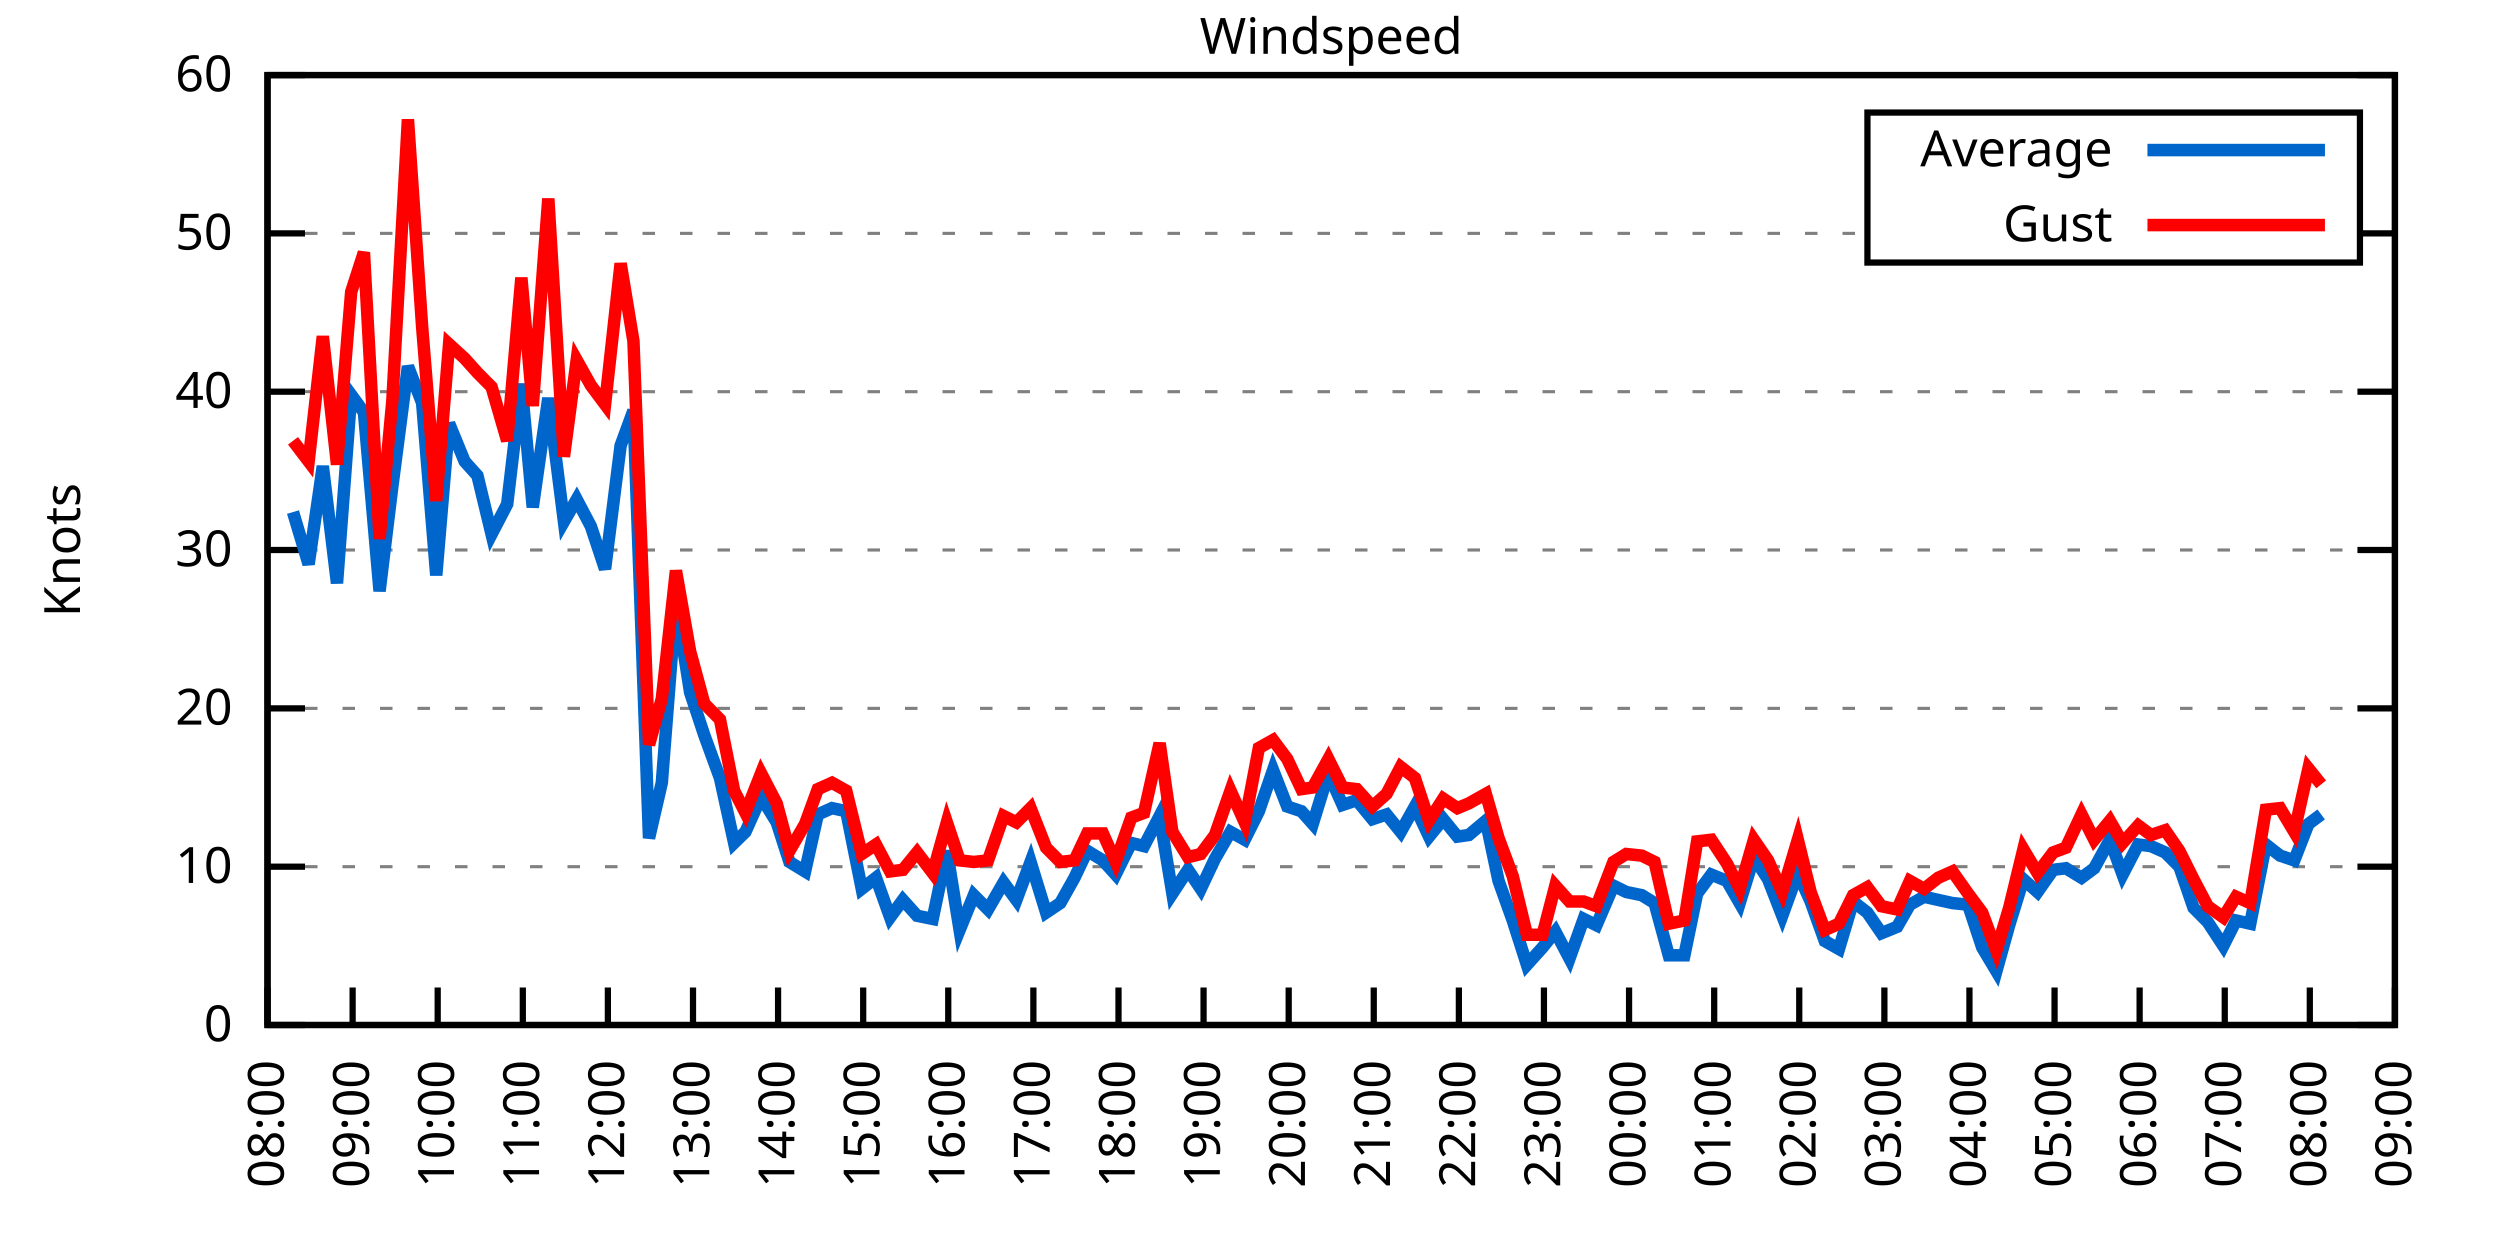
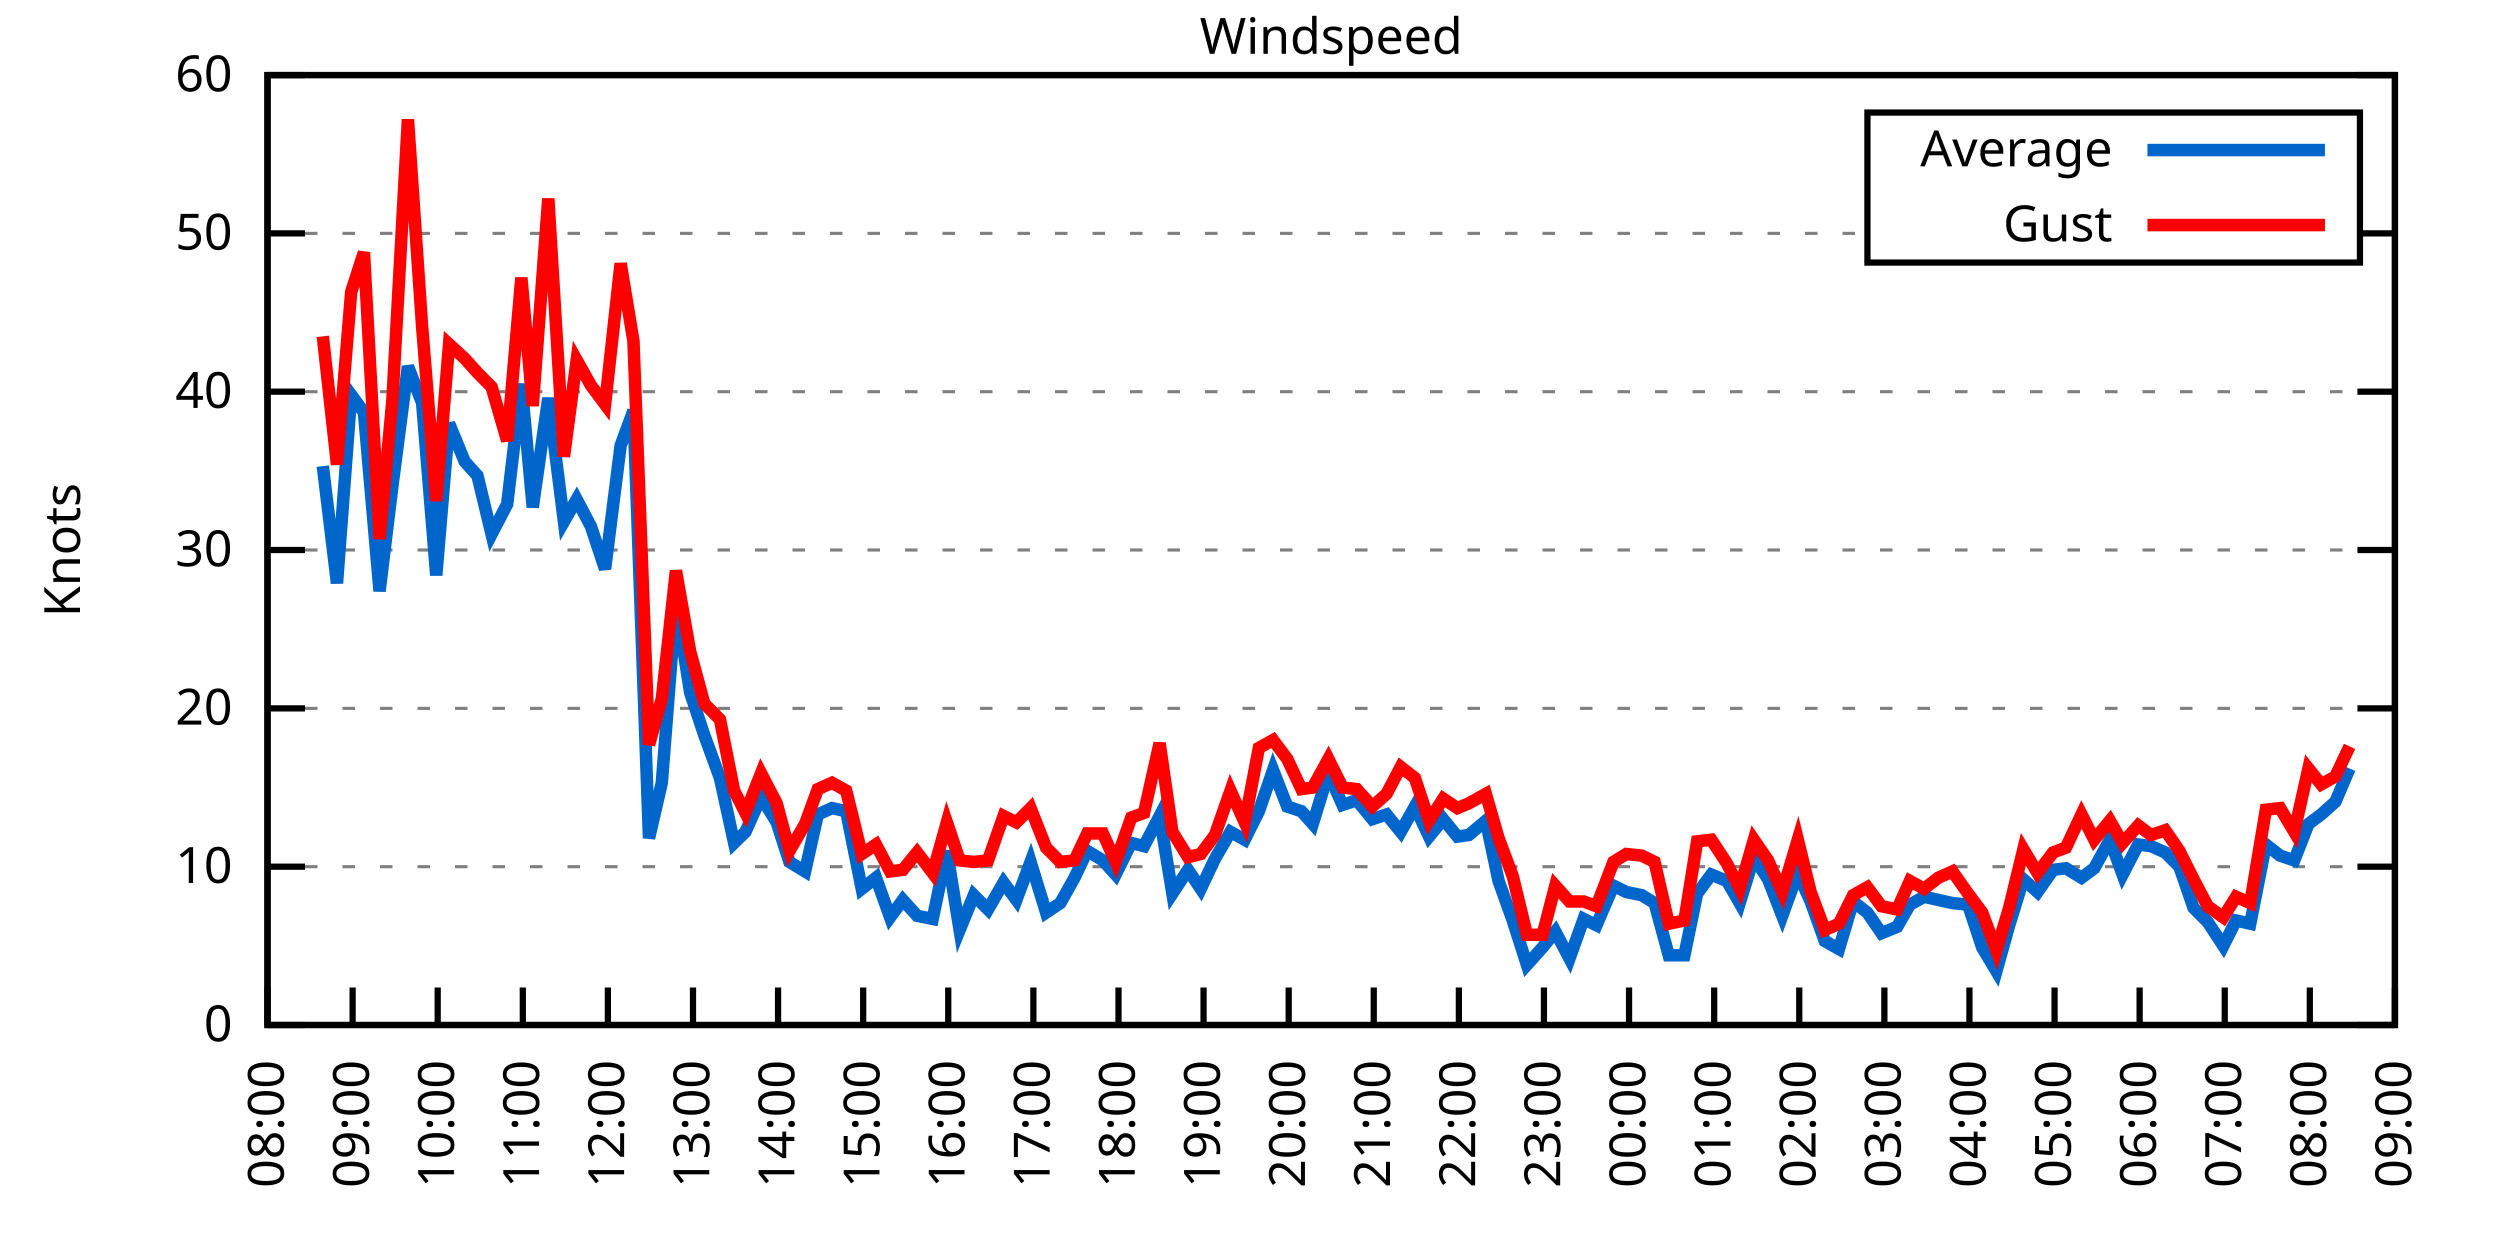
<svg xmlns="http://www.w3.org/2000/svg" xmlns:xlink="http://www.w3.org/1999/xlink" width="400" height="200" viewBox="0 0 400 200">
  <g id="gnuplot_canvas">
    <rect x="0" y="0" width="400" height="200" fill="none" />
    <defs>
      <circle id="gpDot" r="0.5" stroke-width="0.5" stroke="currentColor" />
      <path id="gpPt0" stroke-width="0.333" stroke="currentColor" d="M-1,0 h2 M0,-1 v2" />
      <path id="gpPt1" stroke-width="0.333" stroke="currentColor" d="M-1,-1 L1,1 M1,-1 L-1,1" />
      <path id="gpPt2" stroke-width="0.333" stroke="currentColor" d="M-1,0 L1,0 M0,-1 L0,1 M-1,-1 L1,1 M-1,1 L1,-1" />
      <rect id="gpPt3" stroke-width="0.333" stroke="currentColor" x="-1" y="-1" width="2" height="2" />
      <rect id="gpPt4" stroke-width="0.333" stroke="currentColor" fill="currentColor" x="-1" y="-1" width="2" height="2" />
      <circle id="gpPt5" stroke-width="0.333" stroke="currentColor" cx="0" cy="0" r="1" />
      <use xlink:href="#gpPt5" id="gpPt6" fill="currentColor" stroke="none" />
      <path id="gpPt7" stroke-width="0.333" stroke="currentColor" d="M0,-1.33 L-1.33,0.67 L1.33,0.67 z" />
      <use xlink:href="#gpPt7" id="gpPt8" fill="currentColor" stroke="none" />
      <use xlink:href="#gpPt7" id="gpPt9" stroke="currentColor" transform="rotate(180)" />
      <use xlink:href="#gpPt9" id="gpPt10" fill="currentColor" stroke="none" />
      <use xlink:href="#gpPt3" id="gpPt11" stroke="currentColor" transform="rotate(45)" />
      <use xlink:href="#gpPt11" id="gpPt12" fill="currentColor" stroke="none" />
      <path id="gpPt13" stroke-width="0.333" stroke="currentColor" d="M0,1.330 L1.265,0.411 L0.782,-1.067 L-0.782,-1.076 L-1.265,0.411 z" />
      <use xlink:href="#gpPt13" id="gpPt14" fill="currentColor" stroke="none" />
      <filter id="textbox" filterUnits="objectBoundingBox" x="0" y="0" height="1" width="1">
        <feFlood flood-color="white" flood-opacity="1" result="bgnd" />
        <feComposite in="SourceGraphic" in2="bgnd" operator="atop" />
      </filter>
      <filter id="greybox" filterUnits="objectBoundingBox" x="0" y="0" height="1" width="1">
        <feFlood flood-color="lightgrey" flood-opacity="1" result="grey" />
        <feComposite in="SourceGraphic" in2="grey" operator="atop" />
      </filter>
    </defs>
    <g fill="none" color="white" stroke="currentColor" stroke-width="1.00" stroke-linecap="butt" stroke-linejoin="miter">
</g>
    <g fill="none" color="black" stroke="currentColor" stroke-width="1.00" stroke-linecap="butt" stroke-linejoin="miter">
      <g stroke="none" shape-rendering="crispEdges">
        <polygon fill="rgb(255, 255, 255)" points="42.80,164.00 383.18,164.00 383.18,12.02 42.80,12.02 " />
      </g>
    </g>
    <g fill="none" color="black" stroke="currentColor" stroke-width="1.00" stroke-linecap="butt" stroke-linejoin="miter">
</g>
    <g fill="none" color="black" stroke="black" stroke-width="0.50" stroke-linecap="butt" stroke-linejoin="miter">
</g>
    <g fill="none" color="gray" stroke="currentColor" stroke-width="0.50" stroke-linecap="butt" stroke-linejoin="miter">
      <path stroke="gray" stroke-dasharray="2,4" class="gridline" d="M42.80,164.00 L383.19,164.00  " />
    </g>
    <g fill="none" color="gray" stroke="gray" stroke-width="1.00" stroke-linecap="butt" stroke-linejoin="miter">
</g>
    <g fill="none" color="black" stroke="currentColor" stroke-width="1.00" stroke-linecap="butt" stroke-linejoin="miter">
      <path stroke="black" d="M42.80,164.00 L48.80,164.00 M383.19,164.00 L377.19,164.00  " />
      <g transform="translate(37.20,166.60)" stroke="none" fill="black" font-family="Sans" font-size="8.00" text-anchor="end">
        <text>
          <tspan font-family="Sans"> 0</tspan>
        </text>
      </g>
    </g>
    <g fill="none" color="black" stroke="currentColor" stroke-width="1.00" stroke-linecap="butt" stroke-linejoin="miter">
</g>
    <g fill="none" color="black" stroke="black" stroke-width="0.50" stroke-linecap="butt" stroke-linejoin="miter">
</g>
    <g fill="none" color="gray" stroke="currentColor" stroke-width="0.50" stroke-linecap="butt" stroke-linejoin="miter">
      <path stroke="gray" stroke-dasharray="2,4" class="gridline" d="M42.80,138.67 L383.19,138.67  " />
    </g>
    <g fill="none" color="gray" stroke="gray" stroke-width="1.00" stroke-linecap="butt" stroke-linejoin="miter">
</g>
    <g fill="none" color="black" stroke="currentColor" stroke-width="1.00" stroke-linecap="butt" stroke-linejoin="miter">
      <path stroke="black" d="M42.80,138.67 L48.80,138.67 M383.19,138.67 L377.19,138.67  " />
      <g transform="translate(37.20,141.27)" stroke="none" fill="black" font-family="Sans" font-size="8.00" text-anchor="end">
        <text>
          <tspan font-family="Sans"> 10</tspan>
        </text>
      </g>
    </g>
    <g fill="none" color="black" stroke="currentColor" stroke-width="1.00" stroke-linecap="butt" stroke-linejoin="miter">
</g>
    <g fill="none" color="black" stroke="black" stroke-width="0.50" stroke-linecap="butt" stroke-linejoin="miter">
</g>
    <g fill="none" color="gray" stroke="currentColor" stroke-width="0.50" stroke-linecap="butt" stroke-linejoin="miter">
      <path stroke="gray" stroke-dasharray="2,4" class="gridline" d="M42.80,113.34 L383.19,113.34  " />
    </g>
    <g fill="none" color="gray" stroke="gray" stroke-width="1.00" stroke-linecap="butt" stroke-linejoin="miter">
</g>
    <g fill="none" color="black" stroke="currentColor" stroke-width="1.00" stroke-linecap="butt" stroke-linejoin="miter">
      <path stroke="black" d="M42.80,113.34 L48.80,113.34 M383.19,113.34 L377.19,113.34  " />
      <g transform="translate(37.20,115.94)" stroke="none" fill="black" font-family="Sans" font-size="8.00" text-anchor="end">
        <text>
          <tspan font-family="Sans"> 20</tspan>
        </text>
      </g>
    </g>
    <g fill="none" color="black" stroke="currentColor" stroke-width="1.00" stroke-linecap="butt" stroke-linejoin="miter">
</g>
    <g fill="none" color="black" stroke="black" stroke-width="0.50" stroke-linecap="butt" stroke-linejoin="miter">
</g>
    <g fill="none" color="gray" stroke="currentColor" stroke-width="0.50" stroke-linecap="butt" stroke-linejoin="miter">
      <path stroke="gray" stroke-dasharray="2,4" class="gridline" d="M42.80,88.00 L383.19,88.00  " />
    </g>
    <g fill="none" color="gray" stroke="gray" stroke-width="1.00" stroke-linecap="butt" stroke-linejoin="miter">
</g>
    <g fill="none" color="black" stroke="currentColor" stroke-width="1.00" stroke-linecap="butt" stroke-linejoin="miter">
      <path stroke="black" d="M42.80,88.00 L48.80,88.00 M383.19,88.00 L377.19,88.00  " />
      <g transform="translate(37.20,90.60)" stroke="none" fill="black" font-family="Sans" font-size="8.00" text-anchor="end">
        <text>
          <tspan font-family="Sans"> 30</tspan>
        </text>
      </g>
    </g>
    <g fill="none" color="black" stroke="currentColor" stroke-width="1.00" stroke-linecap="butt" stroke-linejoin="miter">
</g>
    <g fill="none" color="black" stroke="black" stroke-width="0.50" stroke-linecap="butt" stroke-linejoin="miter">
</g>
    <g fill="none" color="gray" stroke="currentColor" stroke-width="0.50" stroke-linecap="butt" stroke-linejoin="miter">
      <path stroke="gray" stroke-dasharray="2,4" class="gridline" d="M42.80,62.67 L383.19,62.67  " />
    </g>
    <g fill="none" color="gray" stroke="gray" stroke-width="1.00" stroke-linecap="butt" stroke-linejoin="miter">
</g>
    <g fill="none" color="black" stroke="currentColor" stroke-width="1.00" stroke-linecap="butt" stroke-linejoin="miter">
      <path stroke="black" d="M42.80,62.67 L48.80,62.67 M383.19,62.67 L377.19,62.67  " />
      <g transform="translate(37.20,65.27)" stroke="none" fill="black" font-family="Sans" font-size="8.00" text-anchor="end">
        <text>
          <tspan font-family="Sans"> 40</tspan>
        </text>
      </g>
    </g>
    <g fill="none" color="black" stroke="currentColor" stroke-width="1.00" stroke-linecap="butt" stroke-linejoin="miter">
</g>
    <g fill="none" color="black" stroke="black" stroke-width="0.50" stroke-linecap="butt" stroke-linejoin="miter">
</g>
    <g fill="none" color="gray" stroke="currentColor" stroke-width="0.50" stroke-linecap="butt" stroke-linejoin="miter">
      <path stroke="gray" stroke-dasharray="2,4" class="gridline" d="M42.80,37.34 L298.79,37.34 M377.59,37.34 L383.19,37.34  " />
    </g>
    <g fill="none" color="gray" stroke="gray" stroke-width="1.00" stroke-linecap="butt" stroke-linejoin="miter">
</g>
    <g fill="none" color="black" stroke="currentColor" stroke-width="1.00" stroke-linecap="butt" stroke-linejoin="miter">
      <path stroke="black" d="M42.80,37.34 L48.80,37.34 M383.19,37.34 L377.19,37.34  " />
      <g transform="translate(37.20,39.94)" stroke="none" fill="black" font-family="Sans" font-size="8.00" text-anchor="end">
        <text>
          <tspan font-family="Sans"> 50</tspan>
        </text>
      </g>
    </g>
    <g fill="none" color="black" stroke="currentColor" stroke-width="1.00" stroke-linecap="butt" stroke-linejoin="miter">
</g>
    <g fill="none" color="black" stroke="black" stroke-width="0.50" stroke-linecap="butt" stroke-linejoin="miter">
</g>
    <g fill="none" color="gray" stroke="currentColor" stroke-width="0.50" stroke-linecap="butt" stroke-linejoin="miter">
      <path stroke="gray" stroke-dasharray="2,4" class="gridline" d="M42.80,12.01 L383.19,12.01  " />
    </g>
    <g fill="none" color="gray" stroke="gray" stroke-width="1.00" stroke-linecap="butt" stroke-linejoin="miter">
</g>
    <g fill="none" color="black" stroke="currentColor" stroke-width="1.00" stroke-linecap="butt" stroke-linejoin="miter">
      <path stroke="black" d="M42.80,12.01 L48.80,12.01 M383.19,12.01 L377.19,12.01  " />
      <g transform="translate(37.20,14.61)" stroke="none" fill="black" font-family="Sans" font-size="8.00" text-anchor="end">
        <text>
          <tspan font-family="Sans"> 60</tspan>
        </text>
      </g>
    </g>
    <g fill="none" color="black" stroke="currentColor" stroke-width="1.00" stroke-linecap="butt" stroke-linejoin="miter">
      <path stroke="black" d="M42.80,164.00 L42.80,158.00  " />
      <g transform="translate(45.40,169.60) rotate(270.00)" stroke="none" fill="black" font-family="Sans" font-size="8.00" text-anchor="end">
        <text>
          <tspan font-family="Sans">08:00</tspan>
        </text>
      </g>
    </g>
    <g fill="none" color="black" stroke="currentColor" stroke-width="1.00" stroke-linecap="butt" stroke-linejoin="miter">
      <path stroke="black" d="M56.42,164.00 L56.42,158.00  " />
      <g transform="translate(59.02,169.60) rotate(270.00)" stroke="none" fill="black" font-family="Sans" font-size="8.00" text-anchor="end">
        <text>
          <tspan font-family="Sans">09:00</tspan>
        </text>
      </g>
    </g>
    <g fill="none" color="black" stroke="currentColor" stroke-width="1.00" stroke-linecap="butt" stroke-linejoin="miter">
      <path stroke="black" d="M70.03,164.00 L70.03,158.00  " />
      <g transform="translate(72.63,169.60) rotate(270.00)" stroke="none" fill="black" font-family="Sans" font-size="8.00" text-anchor="end">
        <text>
          <tspan font-family="Sans">10:00</tspan>
        </text>
      </g>
    </g>
    <g fill="none" color="black" stroke="currentColor" stroke-width="1.00" stroke-linecap="butt" stroke-linejoin="miter">
      <path stroke="black" d="M83.65,164.00 L83.65,158.00  " />
      <g transform="translate(86.25,169.60) rotate(270.00)" stroke="none" fill="black" font-family="Sans" font-size="8.00" text-anchor="end">
        <text>
          <tspan font-family="Sans">11:00</tspan>
        </text>
      </g>
    </g>
    <g fill="none" color="black" stroke="currentColor" stroke-width="1.00" stroke-linecap="butt" stroke-linejoin="miter">
      <path stroke="black" d="M97.26,164.00 L97.26,158.00  " />
      <g transform="translate(99.86,169.60) rotate(270.00)" stroke="none" fill="black" font-family="Sans" font-size="8.00" text-anchor="end">
        <text>
          <tspan font-family="Sans">12:00</tspan>
        </text>
      </g>
    </g>
    <g fill="none" color="black" stroke="currentColor" stroke-width="1.00" stroke-linecap="butt" stroke-linejoin="miter">
      <path stroke="black" d="M110.88,164.00 L110.88,158.00  " />
      <g transform="translate(113.48,169.60) rotate(270.00)" stroke="none" fill="black" font-family="Sans" font-size="8.00" text-anchor="end">
        <text>
          <tspan font-family="Sans">13:00</tspan>
        </text>
      </g>
    </g>
    <g fill="none" color="black" stroke="currentColor" stroke-width="1.00" stroke-linecap="butt" stroke-linejoin="miter">
      <path stroke="black" d="M124.49,164.00 L124.49,158.00  " />
      <g transform="translate(127.09,169.60) rotate(270.00)" stroke="none" fill="black" font-family="Sans" font-size="8.00" text-anchor="end">
        <text>
          <tspan font-family="Sans">14:00</tspan>
        </text>
      </g>
    </g>
    <g fill="none" color="black" stroke="currentColor" stroke-width="1.00" stroke-linecap="butt" stroke-linejoin="miter">
      <path stroke="black" d="M138.11,164.00 L138.11,158.00  " />
      <g transform="translate(140.71,169.60) rotate(270.00)" stroke="none" fill="black" font-family="Sans" font-size="8.00" text-anchor="end">
        <text>
          <tspan font-family="Sans">15:00</tspan>
        </text>
      </g>
    </g>
    <g fill="none" color="black" stroke="currentColor" stroke-width="1.00" stroke-linecap="butt" stroke-linejoin="miter">
      <path stroke="black" d="M151.72,164.00 L151.72,158.00  " />
      <g transform="translate(154.32,169.60) rotate(270.00)" stroke="none" fill="black" font-family="Sans" font-size="8.00" text-anchor="end">
        <text>
          <tspan font-family="Sans">16:00</tspan>
        </text>
      </g>
    </g>
    <g fill="none" color="black" stroke="currentColor" stroke-width="1.00" stroke-linecap="butt" stroke-linejoin="miter">
      <path stroke="black" d="M165.34,164.00 L165.34,158.00  " />
      <g transform="translate(167.94,169.60) rotate(270.00)" stroke="none" fill="black" font-family="Sans" font-size="8.00" text-anchor="end">
        <text>
          <tspan font-family="Sans">17:00</tspan>
        </text>
      </g>
    </g>
    <g fill="none" color="black" stroke="currentColor" stroke-width="1.00" stroke-linecap="butt" stroke-linejoin="miter">
      <path stroke="black" d="M178.96,164.00 L178.96,158.00  " />
      <g transform="translate(181.56,169.60) rotate(270.00)" stroke="none" fill="black" font-family="Sans" font-size="8.00" text-anchor="end">
        <text>
          <tspan font-family="Sans">18:00</tspan>
        </text>
      </g>
    </g>
    <g fill="none" color="black" stroke="currentColor" stroke-width="1.00" stroke-linecap="butt" stroke-linejoin="miter">
      <path stroke="black" d="M192.57,164.00 L192.57,158.00  " />
      <g transform="translate(195.17,169.60) rotate(270.00)" stroke="none" fill="black" font-family="Sans" font-size="8.00" text-anchor="end">
        <text>
          <tspan font-family="Sans">19:00</tspan>
        </text>
      </g>
    </g>
    <g fill="none" color="black" stroke="currentColor" stroke-width="1.00" stroke-linecap="butt" stroke-linejoin="miter">
      <path stroke="black" d="M206.19,164.00 L206.19,158.00  " />
      <g transform="translate(208.79,169.60) rotate(270.00)" stroke="none" fill="black" font-family="Sans" font-size="8.00" text-anchor="end">
        <text>
          <tspan font-family="Sans">20:00</tspan>
        </text>
      </g>
    </g>
    <g fill="none" color="black" stroke="currentColor" stroke-width="1.00" stroke-linecap="butt" stroke-linejoin="miter">
      <path stroke="black" d="M219.80,164.00 L219.80,158.00  " />
      <g transform="translate(222.40,169.60) rotate(270.00)" stroke="none" fill="black" font-family="Sans" font-size="8.00" text-anchor="end">
        <text>
          <tspan font-family="Sans">21:00</tspan>
        </text>
      </g>
    </g>
    <g fill="none" color="black" stroke="currentColor" stroke-width="1.00" stroke-linecap="butt" stroke-linejoin="miter">
      <path stroke="black" d="M233.42,164.00 L233.42,158.00  " />
      <g transform="translate(236.02,169.60) rotate(270.00)" stroke="none" fill="black" font-family="Sans" font-size="8.00" text-anchor="end">
        <text>
          <tspan font-family="Sans">22:00</tspan>
        </text>
      </g>
    </g>
    <g fill="none" color="black" stroke="currentColor" stroke-width="1.00" stroke-linecap="butt" stroke-linejoin="miter">
      <path stroke="black" d="M247.03,164.00 L247.03,158.00  " />
      <g transform="translate(249.63,169.60) rotate(270.00)" stroke="none" fill="black" font-family="Sans" font-size="8.00" text-anchor="end">
        <text>
          <tspan font-family="Sans">23:00</tspan>
        </text>
      </g>
    </g>
    <g fill="none" color="black" stroke="currentColor" stroke-width="1.00" stroke-linecap="butt" stroke-linejoin="miter">
      <path stroke="black" d="M260.65,164.00 L260.65,158.00  " />
      <g transform="translate(263.25,169.60) rotate(270.00)" stroke="none" fill="black" font-family="Sans" font-size="8.00" text-anchor="end">
        <text>
          <tspan font-family="Sans">00:00</tspan>
        </text>
      </g>
    </g>
    <g fill="none" color="black" stroke="currentColor" stroke-width="1.00" stroke-linecap="butt" stroke-linejoin="miter">
      <path stroke="black" d="M274.27,164.00 L274.27,158.00  " />
      <g transform="translate(276.87,169.60) rotate(270.00)" stroke="none" fill="black" font-family="Sans" font-size="8.00" text-anchor="end">
        <text>
          <tspan font-family="Sans">01:00</tspan>
        </text>
      </g>
    </g>
    <g fill="none" color="black" stroke="currentColor" stroke-width="1.00" stroke-linecap="butt" stroke-linejoin="miter">
      <path stroke="black" d="M287.88,164.00 L287.88,158.00  " />
      <g transform="translate(290.48,169.60) rotate(270.00)" stroke="none" fill="black" font-family="Sans" font-size="8.00" text-anchor="end">
        <text>
          <tspan font-family="Sans">02:00</tspan>
        </text>
      </g>
    </g>
    <g fill="none" color="black" stroke="currentColor" stroke-width="1.00" stroke-linecap="butt" stroke-linejoin="miter">
      <path stroke="black" d="M301.50,164.00 L301.50,158.00  " />
      <g transform="translate(304.10,169.60) rotate(270.00)" stroke="none" fill="black" font-family="Sans" font-size="8.00" text-anchor="end">
        <text>
          <tspan font-family="Sans">03:00</tspan>
        </text>
      </g>
    </g>
    <g fill="none" color="black" stroke="currentColor" stroke-width="1.00" stroke-linecap="butt" stroke-linejoin="miter">
      <path stroke="black" d="M315.11,164.00 L315.11,158.00  " />
      <g transform="translate(317.71,169.60) rotate(270.00)" stroke="none" fill="black" font-family="Sans" font-size="8.00" text-anchor="end">
        <text>
          <tspan font-family="Sans">04:00</tspan>
        </text>
      </g>
    </g>
    <g fill="none" color="black" stroke="currentColor" stroke-width="1.00" stroke-linecap="butt" stroke-linejoin="miter">
      <path stroke="black" d="M328.73,164.00 L328.73,158.00  " />
      <g transform="translate(331.33,169.60) rotate(270.00)" stroke="none" fill="black" font-family="Sans" font-size="8.00" text-anchor="end">
        <text>
          <tspan font-family="Sans">05:00</tspan>
        </text>
      </g>
    </g>
    <g fill="none" color="black" stroke="currentColor" stroke-width="1.00" stroke-linecap="butt" stroke-linejoin="miter">
      <path stroke="black" d="M342.34,164.00 L342.34,158.00  " />
      <g transform="translate(344.94,169.60) rotate(270.00)" stroke="none" fill="black" font-family="Sans" font-size="8.00" text-anchor="end">
        <text>
          <tspan font-family="Sans">06:00</tspan>
        </text>
      </g>
    </g>
    <g fill="none" color="black" stroke="currentColor" stroke-width="1.00" stroke-linecap="butt" stroke-linejoin="miter">
      <path stroke="black" d="M355.96,164.00 L355.96,158.00  " />
      <g transform="translate(358.56,169.60) rotate(270.00)" stroke="none" fill="black" font-family="Sans" font-size="8.00" text-anchor="end">
        <text>
          <tspan font-family="Sans">07:00</tspan>
        </text>
      </g>
    </g>
    <g fill="none" color="black" stroke="currentColor" stroke-width="1.00" stroke-linecap="butt" stroke-linejoin="miter">
      <path stroke="black" d="M369.57,164.00 L369.57,158.00  " />
      <g transform="translate(372.17,169.60) rotate(270.00)" stroke="none" fill="black" font-family="Sans" font-size="8.00" text-anchor="end">
        <text>
          <tspan font-family="Sans">08:00</tspan>
        </text>
      </g>
    </g>
    <g fill="none" color="black" stroke="currentColor" stroke-width="1.00" stroke-linecap="butt" stroke-linejoin="miter">
      <path stroke="black" d="M383.19,164.00 L383.19,158.00  " />
      <g transform="translate(385.79,169.60) rotate(270.00)" stroke="none" fill="black" font-family="Sans" font-size="8.00" text-anchor="end">
        <text>
          <tspan font-family="Sans">09:00</tspan>
        </text>
      </g>
    </g>
    <g fill="none" color="black" stroke="currentColor" stroke-width="1.00" stroke-linecap="butt" stroke-linejoin="miter">
</g>
    <g fill="none" color="black" stroke="currentColor" stroke-width="1.00" stroke-linecap="butt" stroke-linejoin="miter">
      <path stroke="black" d="M42.80,12.01 L42.80,164.00 L383.19,164.00 L383.19,12.01 L42.80,12.01 Z  " />
    </g>
    <g fill="none" color="black" stroke="currentColor" stroke-width="1.00" stroke-linecap="butt" stroke-linejoin="miter">
</g>
    <g fill="none" color="black" stroke="currentColor" stroke-width="1.00" stroke-linecap="butt" stroke-linejoin="miter">
      <path stroke="black" d="M298.79,42.01 L298.79,18.01 L377.59,18.01 L377.59,42.01 L298.79,42.01 Z  " />
    </g>
    <g id="Windspeed_plot_1">
      <g fill="none" color="white" stroke="black" stroke-width="2.00" stroke-linecap="butt" stroke-linejoin="miter">
</g>
      <g fill="none" color="black" stroke="currentColor" stroke-width="2.00" stroke-linecap="butt" stroke-linejoin="miter">
        <g transform="translate(337.99,26.61)" stroke="none" fill="black" font-family="Sans" font-size="8.00" text-anchor="end">
          <text>
            <tspan font-family="Sans">Average</tspan>
          </text>
        </g>
      </g>
      <g fill="none" color="black" stroke="currentColor" stroke-width="2.00" stroke-linecap="butt" stroke-linejoin="miter">
-         <path stroke="rgb(  0, 102, 204)" d="M343.59,24.01 L371.99,24.01 M46.88,81.93 L49.38,90.28 L51.65,74.58 L53.92,93.32 L56.19,63.18 L58.23,65.97   L60.73,94.59 L62.77,77.87 L65.27,58.62 L67.54,64.45 L69.80,92.06 L71.85,67.74 L74.34,73.82 L76.39,76.10   L78.65,85.47 L81.15,80.66 L83.42,61.41 L85.24,81.17 L87.73,63.69 L90.23,83.45 L92.27,79.90 L94.54,84.21   L96.81,91.04 L99.30,71.29 L101.35,65.71 L103.84,134.11 L105.89,125.24 L108.15,96.36 L110.42,110.80 L112.69,117.64   L115.19,124.48 L117.46,134.87 L119.27,133.10 L121.77,127.52 L124.27,131.58 L126.31,137.91 L128.81,139.43 L130.85,130.31   L133.12,129.30 L135.39,129.80 L137.88,142.21 L140.15,140.44 L142.42,146.77 L144.46,143.99 L146.73,146.52 L149.23,147.03   L151.50,136.14 L153.54,148.80 L155.81,143.23 L158.08,145.51 L160.57,141.20 L162.62,143.99 L164.89,137.91 L167.38,146.01   L169.65,144.49 L171.92,140.44 L173.96,136.14 L176.46,137.66 L178.50,139.93 L181.00,134.87 L183.04,135.38 L185.54,130.56   L187.58,142.97 L190.08,139.17 L192.12,142.21 L194.39,137.40 L196.88,133.10 L199.15,134.36 L201.42,129.80 L203.69,123.22   L205.96,129.04 L208.23,129.80 L210.04,131.83 L212.54,123.72 L214.81,128.79 L217.08,128.03 L219.58,131.07 L221.85,130.31   L224.11,133.10 L226.38,129.04 L228.65,133.86 L230.92,131.07 L233.19,133.86 L235.01,133.60 L237.73,131.32 L239.77,140.95   L242.04,147.28 L244.31,154.37 L246.81,151.59 L248.85,149.05 L251.12,153.36 L253.39,147.03 L255.43,148.04 L258.15,141.71   L260.20,142.72 L262.69,143.23 L264.73,144.49 L267.00,152.85 L269.50,152.85 L271.54,142.97 L273.81,139.93 L276.31,140.95   L278.35,144.49 L280.62,137.15 L282.89,140.69 L285.16,146.52 L287.65,139.68 L289.70,144.24 L291.97,150.57 L294.23,151.84   L296.50,144.24 L298.77,146.01 L301.04,149.31 L303.54,148.29 L305.58,144.75 L307.85,143.48 L310.12,143.99 L312.39,144.49   L314.89,144.75 L317.15,151.59 L319.42,155.39 L321.47,148.04 L323.74,140.69 L326.00,142.72 L328.50,139.17 L330.54,138.92   L333.04,140.44 L335.08,138.92 L337.58,134.36 L339.62,139.93 L342.12,135.12 L344.16,135.38 L346.43,136.39 L348.70,138.67   L350.97,145.25 L353.24,147.53 L355.73,151.33 L357.77,147.28 L360.04,147.79 L362.54,135.12 L364.81,136.90 L367.08,137.66   L369.35,131.83 L371.39,130.31  " />
+         <path stroke="rgb(  0, 102, 204)" d="M343.59,24.01 L371.99,24.01 M51.65,74.58 L53.92,93.32 L56.19,63.18 L58.23,65.97 L60.73,94.59 L62.77,77.87   L65.27,58.62 L67.54,64.45 L69.80,92.06 L71.85,67.74 L74.34,73.82 L76.39,76.10 L78.65,85.47 L81.15,80.66   L83.42,61.41 L85.24,81.17 L87.73,63.69 L90.23,83.45 L92.27,79.90 L94.54,84.21 L96.81,91.04 L99.30,71.29   L101.35,65.71 L103.84,134.11 L105.89,125.24 L108.15,96.36 L110.42,110.80 L112.69,117.64 L115.19,124.48 L117.46,134.87   L119.27,133.10 L121.77,127.52 L124.27,131.58 L126.31,137.91 L128.81,139.43 L130.85,130.31 L133.12,129.30 L135.39,129.80   L137.88,142.21 L140.15,140.44 L142.42,146.77 L144.46,143.99 L146.73,146.52 L149.23,147.03 L151.50,136.14 L153.54,148.80   L155.81,143.23 L158.08,145.51 L160.57,141.20 L162.62,143.99 L164.89,137.91 L167.38,146.01 L169.65,144.49 L171.92,140.44   L173.96,136.14 L176.46,137.66 L178.50,139.93 L181.00,134.87 L183.04,135.38 L185.54,130.56 L187.58,142.97 L190.08,139.17   L192.12,142.21 L194.39,137.40 L196.88,133.10 L199.15,134.36 L201.42,129.80 L203.69,123.22 L205.96,129.04 L208.23,129.80   L210.04,131.83 L212.54,123.72 L214.81,128.79 L217.08,128.03 L219.58,131.07 L221.85,130.31 L224.11,133.10 L226.38,129.04   L228.65,133.86 L230.92,131.07 L233.19,133.86 L235.01,133.60 L237.73,131.32 L239.77,140.95 L242.04,147.28 L244.31,154.37   L246.81,151.59 L248.85,149.05 L251.12,153.36 L253.39,147.03 L255.43,148.04 L258.15,141.71 L260.20,142.72 L262.69,143.23   L264.73,144.49 L267.00,152.85 L269.50,152.85 L271.54,142.97 L273.81,139.93 L276.31,140.95 L278.35,144.49 L280.62,137.15   L282.89,140.69 L285.16,146.52 L287.65,139.68 L289.70,144.24 L291.97,150.57 L294.23,151.84 L296.50,144.24 L298.77,146.01   L301.04,149.31 L303.54,148.29 L305.58,144.75 L307.85,143.48 L310.12,143.99 L312.39,144.49 L314.89,144.75 L317.15,151.59   L319.42,155.39 L321.47,148.04 L323.74,140.69 L326.00,142.72 L328.50,139.17 L330.54,138.92 L333.04,140.44 L335.08,138.92   L337.58,134.36 L339.62,139.93 L342.12,135.12 L344.16,135.38 L346.43,136.39 L348.70,138.67 L350.97,145.25 L353.24,147.53   L355.73,151.33 L357.77,147.28 L360.04,147.79 L362.54,135.12 L364.81,136.90 L367.08,137.66 L369.35,131.83 L371.39,130.31   L373.66,128.28 L375.93,122.96  " />
      </g>
    </g>
    <g id="Windspeed_plot_2">
      <g fill="none" color="black" stroke="currentColor" stroke-width="2.00" stroke-linecap="butt" stroke-linejoin="miter">
        <g transform="translate(337.99,38.61)" stroke="none" fill="black" font-family="Sans" font-size="8.00" text-anchor="end">
          <text>
            <tspan font-family="Sans">Gust</tspan>
          </text>
        </g>
      </g>
      <g fill="none" color="black" stroke="currentColor" stroke-width="2.00" stroke-linecap="butt" stroke-linejoin="miter">
-         <path stroke="rgb(255,   0,   0)" d="M343.59,36.01 L371.99,36.01 M46.88,70.53 L49.38,73.82 L51.65,53.81 L53.92,74.33 L56.19,46.71 L58.23,40.38   L60.73,86.23 L62.77,64.19 L65.27,19.10 L67.54,52.29 L69.80,80.15 L71.85,55.07 L74.34,57.35 L76.39,59.63   L78.65,61.91 L81.15,70.53 L83.42,44.43 L85.24,64.95 L87.73,31.77 L90.23,73.06 L92.27,57.61 L94.54,61.66   L96.81,64.70 L99.30,42.15 L101.35,54.57 L103.84,119.16 L105.89,111.82 L108.15,91.30 L110.42,104.22 L112.69,112.58   L115.19,115.11 L117.46,126.51 L119.27,130.06 L121.77,123.72 L124.27,128.54 L126.31,136.14 L128.81,131.83 L130.85,126.26   L133.12,125.24 L135.39,126.51 L137.88,136.64 L140.15,135.12 L142.42,139.43 L144.46,139.17 L146.73,136.39 L149.23,139.68   L151.50,131.58 L153.54,137.66 L155.81,137.91 L158.08,137.66 L160.57,130.56 L162.62,131.58 L164.89,129.30 L167.38,135.63   L169.65,137.91 L171.92,137.66 L173.96,133.35 L176.46,133.35 L178.50,137.91 L181.00,130.82 L183.04,130.06 L185.54,118.91   L187.58,133.10 L190.08,137.15 L192.12,136.64 L194.39,133.60 L196.88,126.51 L199.15,131.58 L201.42,119.67 L203.69,118.40   L205.96,121.44 L208.23,126.26 L210.04,126.00 L212.54,121.44 L214.81,126.00 L217.08,126.26 L219.58,129.04 L221.85,127.02   L224.11,122.71 L226.38,124.48 L228.65,131.32 L230.92,127.78 L233.19,129.30 L235.01,128.54 L237.73,127.02 L239.77,134.11   L242.04,140.19 L244.31,149.56 L246.81,149.56 L248.85,141.71 L251.12,144.24 L253.39,144.24 L255.43,145.00 L258.15,137.91   L260.20,136.64 L262.69,136.90 L264.73,137.91 L267.00,147.79 L269.50,147.28 L271.54,134.62 L273.81,134.36 L276.31,138.16   L278.35,142.21 L280.62,134.36 L282.89,137.66 L285.16,142.72 L287.65,134.36 L289.70,142.72 L291.97,148.80 L294.23,147.79   L296.50,143.23 L298.77,141.96 L301.04,145.00 L303.54,145.51 L305.58,140.95 L307.85,142.21 L310.12,140.44 L312.39,139.43   L314.89,142.97 L317.15,146.01 L319.42,152.09 L321.47,145.25 L323.74,135.88 L326.00,139.68 L328.50,136.39 L330.54,135.63   L333.04,130.31 L335.08,134.36 L337.58,131.32 L339.62,134.87 L342.12,132.08 L344.16,133.60 L346.43,132.84 L348.70,136.14   L350.97,140.69 L353.24,145.00 L355.73,146.77 L357.77,143.48 L360.04,144.49 L362.54,129.55 L364.81,129.30 L367.08,133.10   L369.35,122.96 L371.39,125.50  " />
+         <path stroke="rgb(255,   0,   0)" d="M343.59,36.01 L371.99,36.01 M51.65,53.81 L53.92,74.33 L56.19,46.71 L58.23,40.38 L60.73,86.23 L62.77,64.19   L65.27,19.10 L67.54,52.29 L69.80,80.15 L71.85,55.07 L74.34,57.35 L76.39,59.63 L78.65,61.91 L81.15,70.53   L83.42,44.43 L85.24,64.95 L87.73,31.77 L90.23,73.06 L92.27,57.61 L94.54,61.66 L96.81,64.70 L99.30,42.15   L101.35,54.57 L103.84,119.16 L105.89,111.82 L108.15,91.30 L110.42,104.22 L112.69,112.58 L115.19,115.11 L117.46,126.51   L119.27,130.06 L121.77,123.72 L124.27,128.54 L126.31,136.14 L128.81,131.83 L130.85,126.26 L133.12,125.24 L135.39,126.51   L137.88,136.64 L140.15,135.12 L142.42,139.43 L144.46,139.17 L146.73,136.39 L149.23,139.68 L151.50,131.58 L153.54,137.66   L155.81,137.91 L158.08,137.66 L160.57,130.56 L162.62,131.58 L164.89,129.30 L167.38,135.63 L169.65,137.91 L171.92,137.66   L173.96,133.35 L176.46,133.35 L178.50,137.91 L181.00,130.82 L183.04,130.06 L185.54,118.91 L187.58,133.10 L190.08,137.15   L192.12,136.64 L194.39,133.60 L196.88,126.51 L199.15,131.58 L201.42,119.67 L203.69,118.40 L205.96,121.44 L208.23,126.26   L210.04,126.00 L212.54,121.44 L214.81,126.00 L217.08,126.26 L219.58,129.04 L221.85,127.02 L224.11,122.71 L226.38,124.48   L228.65,131.32 L230.92,127.78 L233.19,129.30 L235.01,128.54 L237.73,127.02 L239.77,134.11 L242.04,140.19 L244.31,149.56   L246.81,149.56 L248.85,141.71 L251.12,144.24 L253.39,144.24 L255.43,145.00 L258.15,137.91 L260.20,136.64 L262.69,136.90   L264.73,137.91 L267.00,147.79 L269.50,147.28 L271.54,134.62 L273.81,134.36 L276.31,138.16 L278.35,142.21 L280.62,134.36   L282.89,137.66 L285.16,142.72 L287.65,134.36 L289.70,142.72 L291.97,148.80 L294.23,147.79 L296.50,143.23 L298.77,141.96   L301.04,145.00 L303.54,145.51 L305.58,140.95 L307.85,142.21 L310.12,140.44 L312.39,139.43 L314.89,142.97 L317.15,146.01   L319.42,152.09 L321.47,145.25 L323.74,135.88 L326.00,139.68 L328.50,136.39 L330.54,135.63 L333.04,130.31 L335.08,134.36   L337.58,131.32 L339.62,134.87 L342.12,132.08 L344.16,133.60 L346.43,132.84 L348.70,136.14 L350.97,140.69 L353.24,145.00   L355.73,146.77 L357.77,143.48 L360.04,144.49 L362.54,129.55 L364.81,129.30 L367.08,133.10 L369.35,122.96 L371.39,125.50   L373.66,124.23 L375.93,119.42  " />
      </g>
    </g>
    <g fill="none" color="black" stroke="currentColor" stroke-width="2.00" stroke-linecap="butt" stroke-linejoin="miter">
</g>
    <g fill="none" color="black" stroke="black" stroke-width="1.00" stroke-linecap="butt" stroke-linejoin="miter">
</g>
    <g fill="none" color="black" stroke="currentColor" stroke-width="1.00" stroke-linecap="butt" stroke-linejoin="miter">
      <path stroke="black" d="M42.80,12.01 L42.80,164.00 L383.19,164.00 L383.19,12.01 L42.80,12.01 Z  " />
      <g transform="translate(12.80,88.01) rotate(270.00)" stroke="none" fill="black" font-family="Sans" font-size="8.00" text-anchor="middle">
        <text>
          <tspan font-family="Sans">Knots</tspan>
        </text>
      </g>
    </g>
    <g fill="none" color="black" stroke="currentColor" stroke-width="1.00" stroke-linecap="butt" stroke-linejoin="miter">
</g>
    <g fill="none" color="black" stroke="currentColor" stroke-width="1.00" stroke-linecap="butt" stroke-linejoin="miter">
      <g transform="translate(212.99,8.61)" stroke="none" fill="black" font-family="Sans" font-size="8.00" text-anchor="middle">
        <text>
          <tspan font-family="Sans">Windspeed</tspan>
        </text>
      </g>
    </g>
    <g fill="none" color="black" stroke="currentColor" stroke-width="1.00" stroke-linecap="butt" stroke-linejoin="miter">
</g>
  </g>
</svg>
